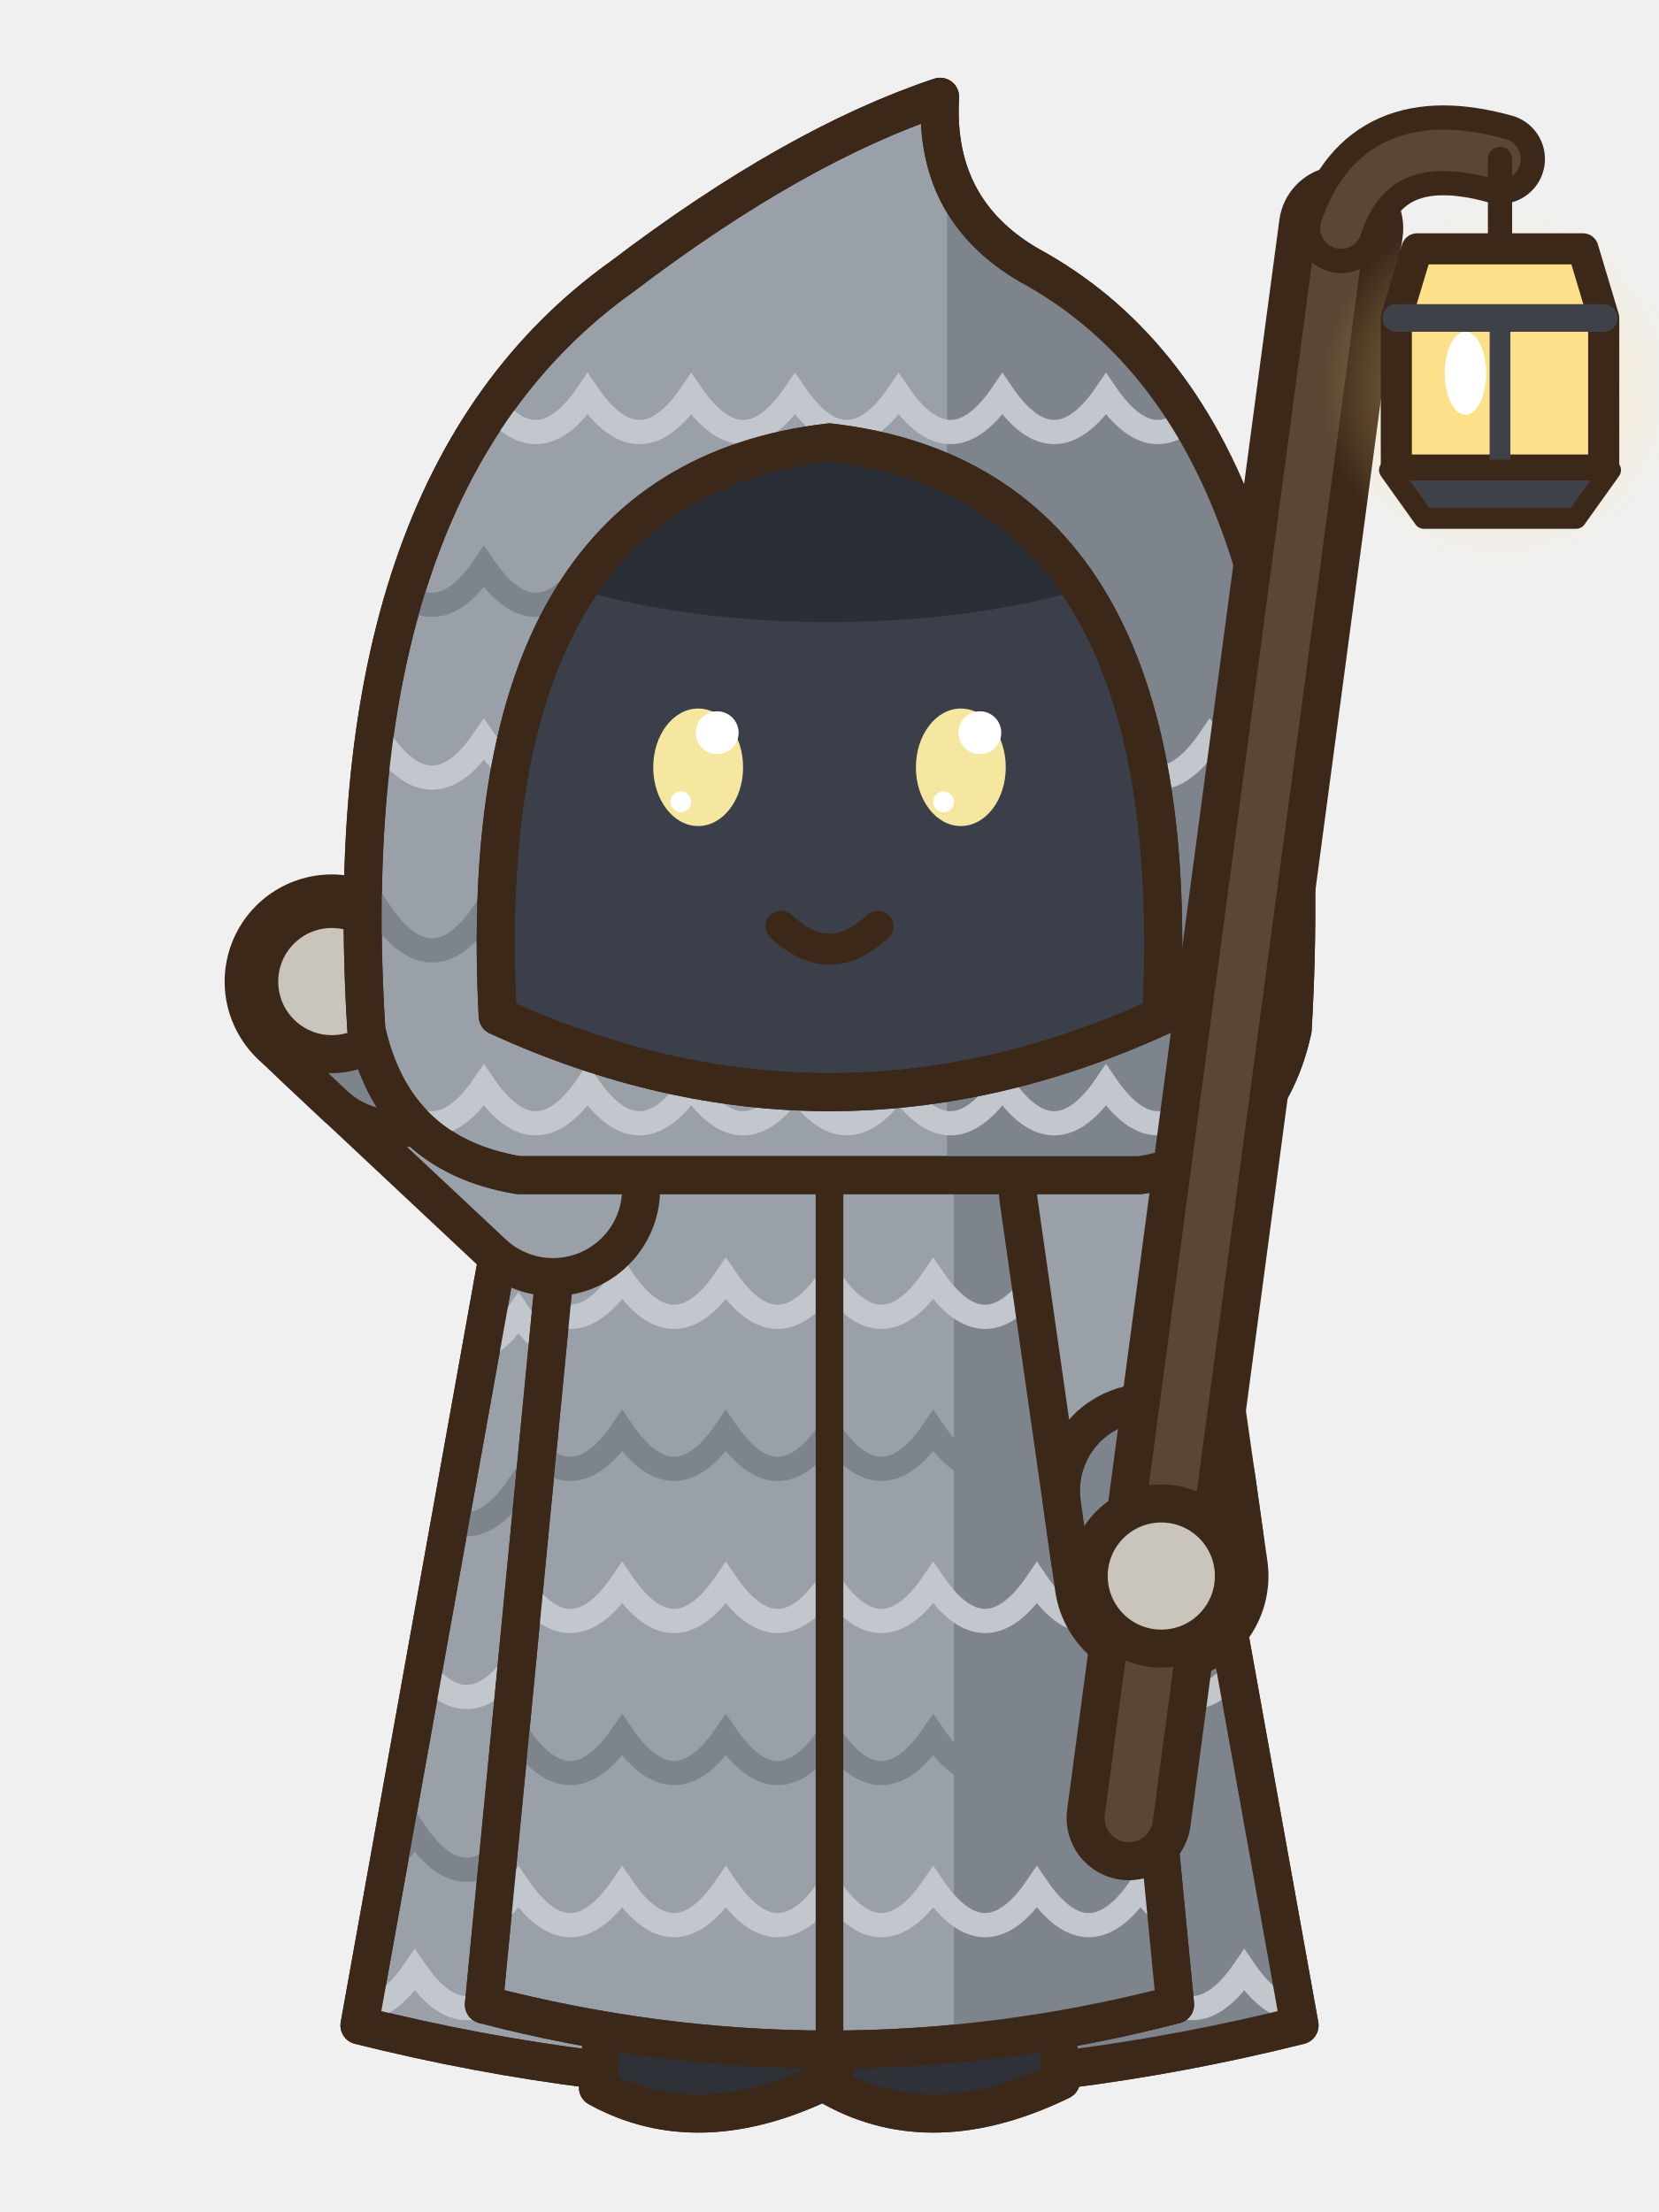
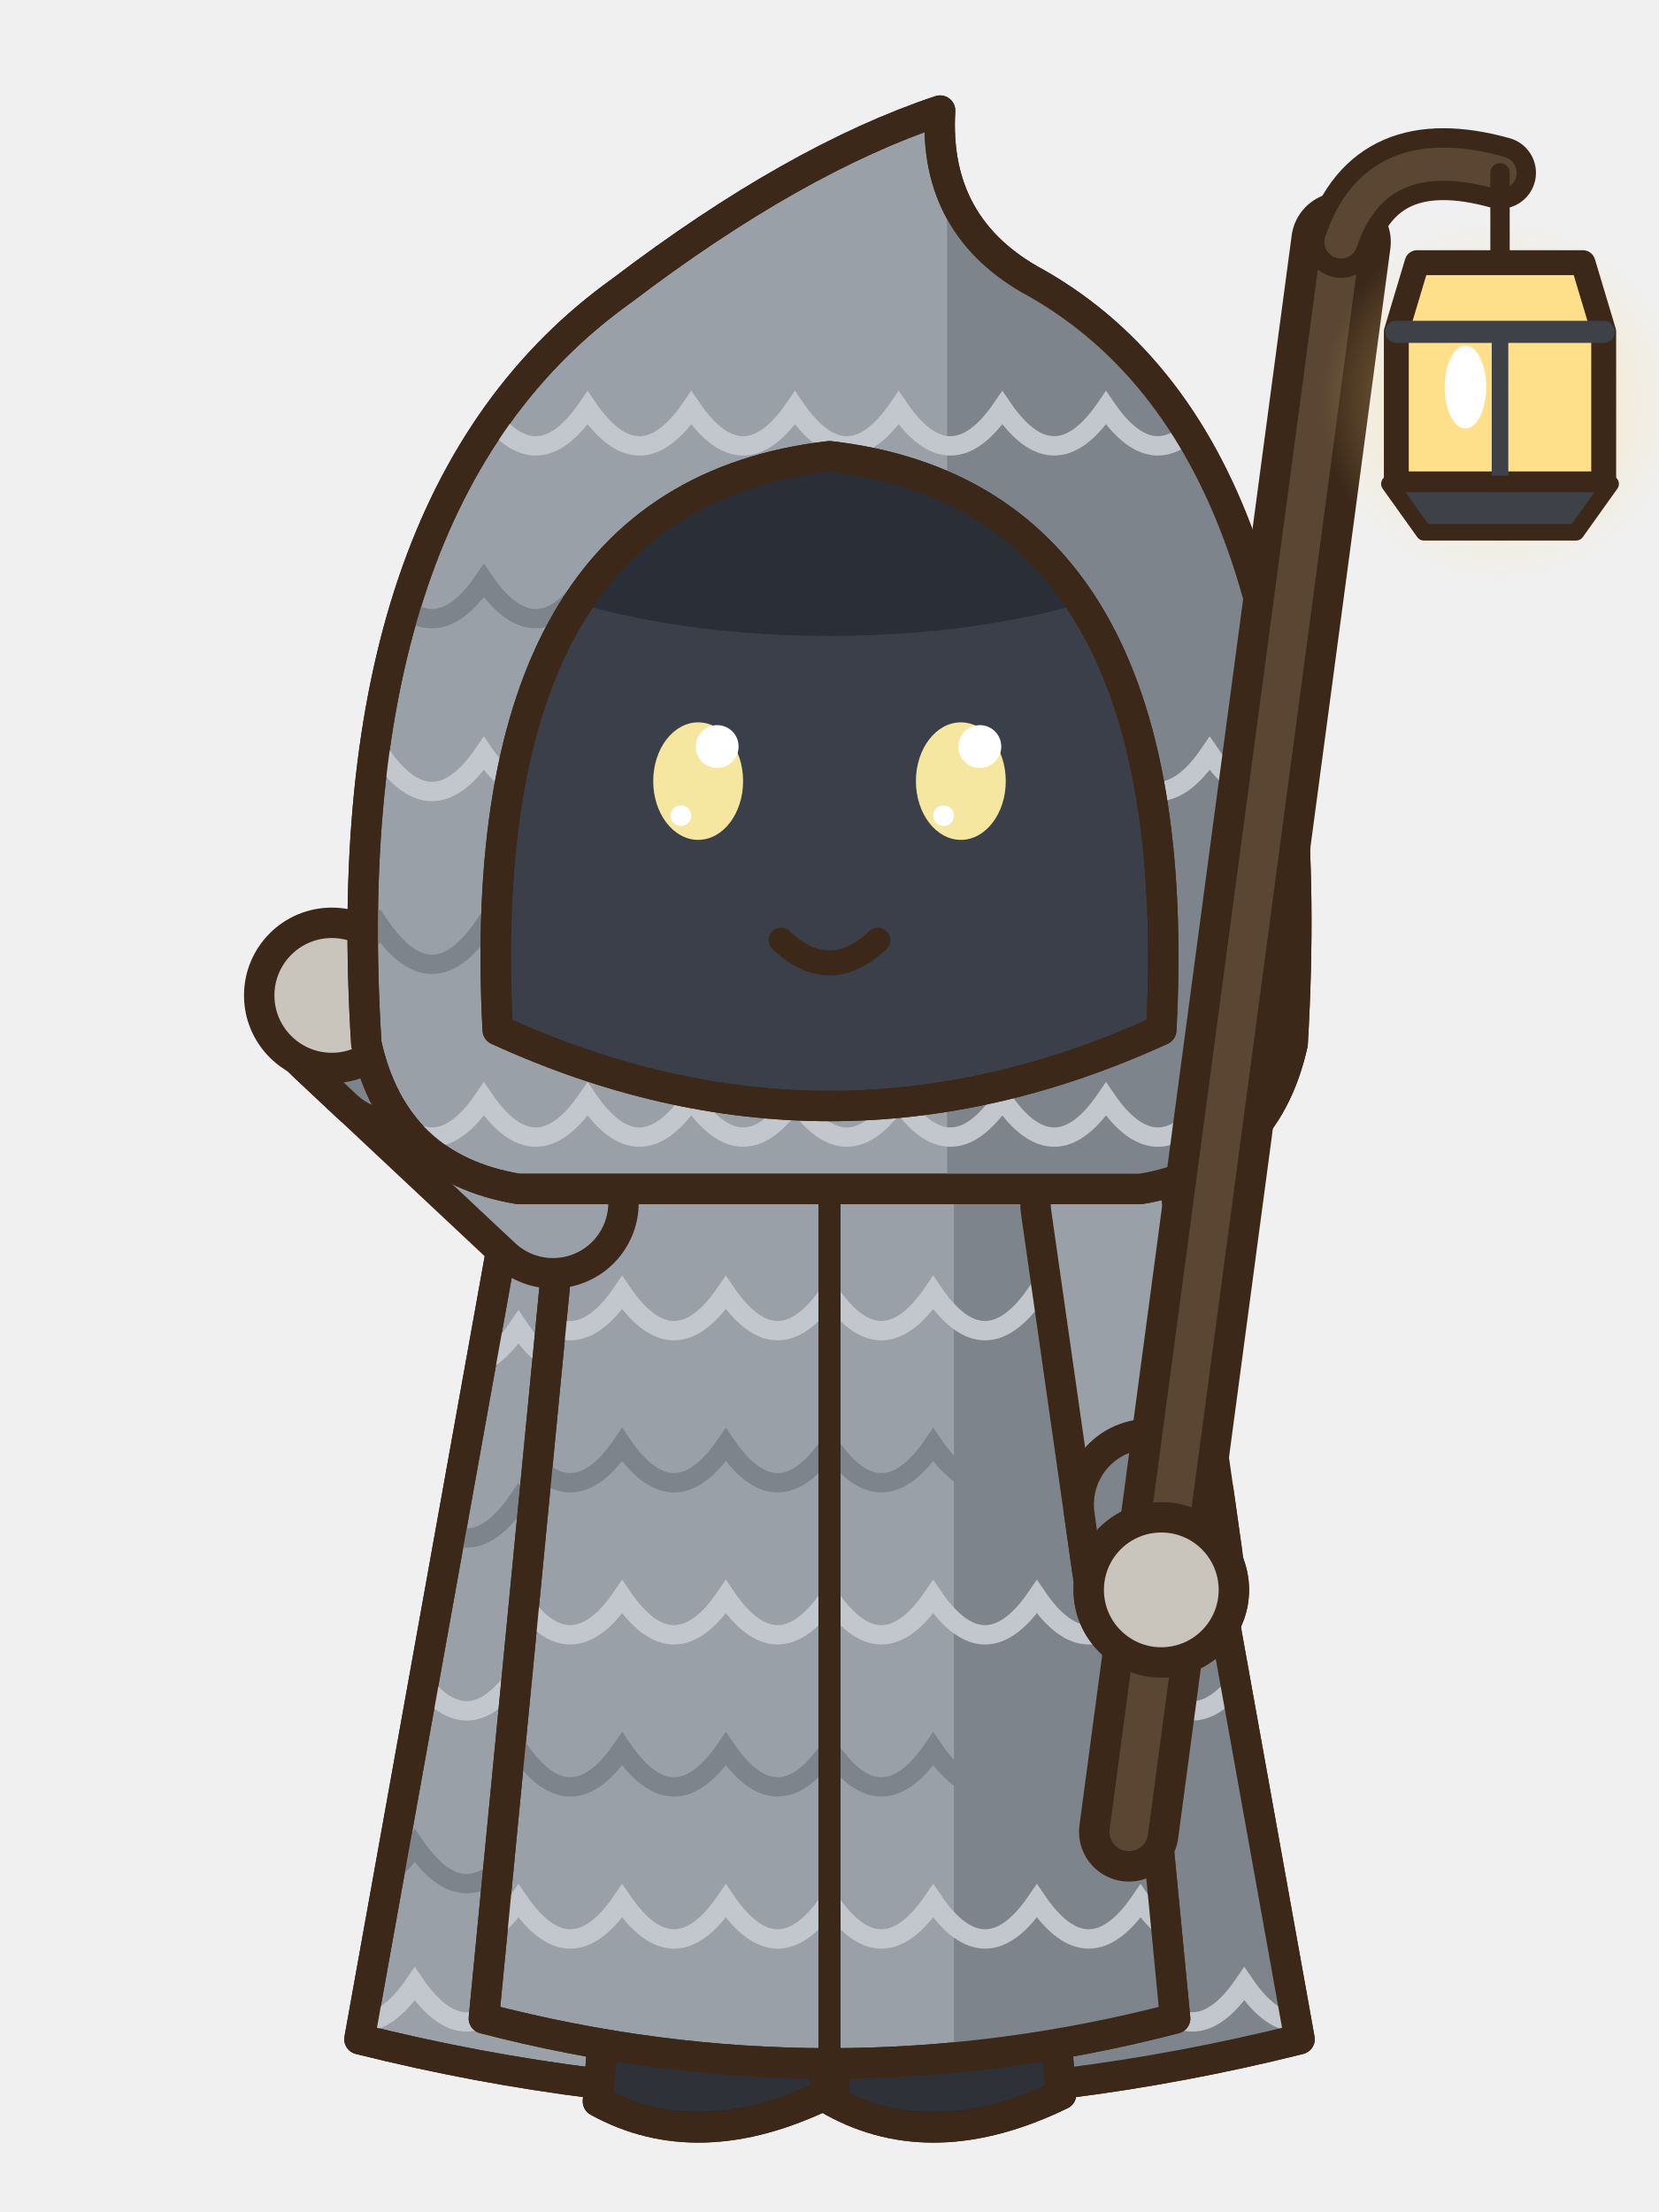
- <svg xmlns="http://www.w3.org/2000/svg" width="48" height="64" viewBox="0 0 48 64">
-   <g transform="translate(0 0)">
-     <path d="M15,33 Q24,29.6 33,33 L37.6,58.6 Q24,62 10.4,58.6 Z" fill="#9AA0A8" stroke="#3C2819" stroke-width="1.1" stroke-linejoin="round" stroke-linecap="round" />
-     <clipPath id="pafrontsalut1k">
-       <path d="M15,33 Q24,29.6 33,33 L37.6,58.6 Q24,62 10.4,58.6 Z" />
-     </clipPath>
-     <g clip-path="url(#pafrontsalut1k)">
-       <rect x="27" y="30" width="12" height="32" fill="#7E848C" />
-       <path d="M9,38 Q10.5,40.2 12,38 Q13.5,40.2 15,38 Q16.5,40.2 18,38 Q19.5,40.2 21,38 Q22.5,40.2 24,38 Q25.5,40.2 27,38 Q28.5,40.2 30,38 Q31.5,40.2 33,38 Q34.5,40.2 36,38 Q37.5,40.2 39,38" fill="none" stroke="#C2C7CE" stroke-width="0.7" />
-       <path d="M9,43 Q10.5,45.2 12,43 Q13.5,45.2 15,43 Q16.5,45.2 18,43 Q19.5,45.2 21,43 Q22.5,45.2 24,43 Q25.5,45.2 27,43 Q28.5,45.2 30,43 Q31.5,45.2 33,43 Q34.5,45.2 36,43 Q37.5,45.2 39,43" fill="none" stroke="#7E848C" stroke-width="0.7" />
-       <path d="M9,48 Q10.5,50.2 12,48 Q13.5,50.2 15,48 Q16.5,50.2 18,48 Q19.5,50.2 21,48 Q22.5,50.2 24,48 Q25.5,50.2 27,48 Q28.5,50.2 30,48 Q31.5,50.2 33,48 Q34.5,50.2 36,48 Q37.5,50.2 39,48" fill="none" stroke="#C2C7CE" stroke-width="0.7" />
-       <path d="M9,53 Q10.5,55.2 12,53 Q13.5,55.2 15,53 Q16.5,55.2 18,53 Q19.5,55.2 21,53 Q22.5,55.2 24,53 Q25.5,55.2 27,53 Q28.5,55.2 30,53 Q31.5,55.2 33,53 Q34.5,55.2 36,53 Q37.5,55.2 39,53" fill="none" stroke="#7E848C" stroke-width="0.7" />
-       <path d="M9,57 Q10.5,59.2 12,57 Q13.5,59.2 15,57 Q16.5,59.2 18,57 Q19.5,59.2 21,57 Q22.5,59.2 24,57 Q25.5,59.2 27,57 Q28.5,59.2 30,57 Q31.5,59.2 33,57 Q34.5,59.2 36,57 Q37.5,59.2 39,57" fill="none" stroke="#C2C7CE" stroke-width="0.7" />
+ <svg xmlns="http://www.w3.org/2000/svg" width="60" height="80" viewBox="0 0 60 80">
+   <g transform="translate(30 78) scale(1.25) translate(-24 -62)">
+     <g transform="translate(0 0)">
+       <path d="M15,33 Q24,29.6 33,33 L37.6,58.6 Q24,62 10.4,58.6 Z" fill="#9AA0A8" stroke="#3C2819" stroke-width="0.88" stroke-linejoin="round" stroke-linecap="round" />
+       <clipPath id="pafrontsalut1k">
+         <path d="M15,33 Q24,29.6 33,33 L37.6,58.6 Q24,62 10.4,58.6 Z" />
+       </clipPath>
+       <g clip-path="url(#pafrontsalut1k)">
+         <rect x="27" y="30" width="12" height="32" fill="#7E848C" />
+         <path d="M9,38 Q10.5,40.2 12,38 Q13.5,40.2 15,38 Q16.5,40.2 18,38 Q19.5,40.2 21,38 Q22.5,40.2 24,38 Q25.5,40.2 27,38 Q28.5,40.2 30,38 Q31.5,40.2 33,38 Q34.5,40.2 36,38 Q37.5,40.2 39,38" fill="none" stroke="#C2C7CE" stroke-width="0.56" />
+         <path d="M9,43 Q10.5,45.2 12,43 Q13.5,45.2 15,43 Q16.5,45.2 18,43 Q19.5,45.2 21,43 Q22.5,45.2 24,43 Q25.5,45.2 27,43 Q28.5,45.2 30,43 Q31.5,45.2 33,43 Q34.5,45.2 36,43 Q37.5,45.2 39,43" fill="none" stroke="#7E848C" stroke-width="0.56" />
+         <path d="M9,48 Q10.5,50.2 12,48 Q13.5,50.2 15,48 Q16.5,50.2 18,48 Q19.5,50.2 21,48 Q22.5,50.2 24,48 Q25.5,50.2 27,48 Q28.5,50.2 30,48 Q31.5,50.2 33,48 Q34.5,50.2 36,48 Q37.5,50.2 39,48" fill="none" stroke="#C2C7CE" stroke-width="0.56" />
+         <path d="M9,53 Q10.5,55.2 12,53 Q13.5,55.2 15,53 Q16.5,55.2 18,53 Q19.5,55.2 21,53 Q22.5,55.2 24,53 Q25.5,55.2 27,53 Q28.5,55.2 30,53 Q31.5,55.2 33,53 Q34.5,55.2 36,53 Q37.5,55.2 39,53" fill="none" stroke="#7E848C" stroke-width="0.56" />
+         <path d="M9,57 Q10.5,59.2 12,57 Q13.5,59.2 15,57 Q16.5,59.2 18,57 Q19.5,59.2 21,57 Q22.5,59.2 24,57 Q25.5,59.2 27,57 Q28.5,59.2 30,57 Q31.5,59.2 33,57 Q34.5,59.2 36,57 Q37.5,59.2 39,57" fill="none" stroke="#C2C7CE" stroke-width="0.56" />
+       </g>
+       <path d="M15,33 Q24,29.6 33,33 L37.6,58.6 Q24,62 10.4,58.6 Z" fill="none" stroke="#3C2819" stroke-width="0.88" stroke-linejoin="round" stroke-linecap="round" />
+       <rect x="25.1" y="50" width="4.6" height="7.8" rx="1.6" fill="#3A3F4A" stroke="#3C2819" stroke-width="0.88" stroke-linejoin="round" stroke-linecap="round" />
+       <rect x="28.1" y="50.6" width="1.1" height="6.2" rx="0.5" fill="#2A2E37" />
+       <path d="M24.4,56.6 L30.4,56.6 L30.7,60.2 Q27,62 24.1,60.4 Z" fill="#2E3138" stroke="#3C2819" stroke-width="0.88" stroke-linejoin="round" stroke-linecap="round" />
+       <clipPath id="pafrontsalut1s274566">
+         <path d="M24.4,56.6 L30.4,56.6 L30.7,60.2 Q27,62 24.1,60.4 Z" />
+       </clipPath>
+       <g clip-path="url(#pafrontsalut1s274566)">
+         <path d="M24,59.9 Q27,61.6 30.8,59.7 L30.8,62.2 L24,62.2 Z" fill="#1E2026" />
+       </g>
+       <path d="M24.4,56.6 L30.4,56.6 L30.7,60.2 Q27,62 24.1,60.4 Z" fill="none" stroke="#3C2819" stroke-width="0.88" stroke-linejoin="round" stroke-linecap="round" />
+       <ellipse cx="26.4" cy="58.2" rx="0.9" ry="0.5" fill="#4A4E56" stroke="none" />
+       <rect x="18.3" y="50" width="4.6" height="7.8" rx="1.6" fill="#3A3F4A" stroke="#3C2819" stroke-width="0.88" stroke-linejoin="round" stroke-linecap="round" />
+       <rect x="21.3" y="50.6" width="1.1" height="6.2" rx="0.5" fill="#2A2E37" />
+       <path d="M17.6,56.6 L23.6,56.6 L23.9,60.2 Q20.2,62 17.3,60.4 Z" fill="#2E3138" stroke="#3C2819" stroke-width="0.88" stroke-linejoin="round" stroke-linecap="round" />
+       <clipPath id="pafrontsalut1s206566">
+         <path d="M17.6,56.6 L23.6,56.6 L23.9,60.2 Q20.2,62 17.3,60.4 Z" />
+       </clipPath>
+       <g clip-path="url(#pafrontsalut1s206566)">
+         <path d="M17.2,59.9 Q20.2,61.6 24,59.7 L24,62.2 L17.2,62.2 Z" fill="#1E2026" />
+       </g>
+       <path d="M17.6,56.6 L23.6,56.6 L23.9,60.2 Q20.2,62 17.3,60.4 Z" fill="none" stroke="#3C2819" stroke-width="0.88" stroke-linejoin="round" stroke-linecap="round" />
+       <ellipse cx="19.6" cy="58.2" rx="0.9" ry="0.5" fill="#4A4E56" stroke="none" />
+       <path d="M16.4,33.2 Q24,30.6 31.6,33.2 L34,58 Q24,60.6 14,58 Z" fill="#9AA0A8" stroke="#3C2819" stroke-width="0.88" stroke-linejoin="round" stroke-linecap="round" />
+       <clipPath id="pafrontsalut1r">
+         <path d="M16.4,33.2 Q24,30.6 31.6,33.2 L34,58 Q24,60.6 14,58 Z" />
+       </clipPath>
+       <g clip-path="url(#pafrontsalut1r)">
+         <rect x="27.6" y="30" width="12" height="32" fill="#7E848C" />
+         <path d="M9,37 Q10.5,39.2 12,37 Q13.5,39.2 15,37 Q16.5,39.2 18,37 Q19.5,39.2 21,37 Q22.5,39.2 24,37 Q25.5,39.2 27,37 Q28.5,39.2 30,37 Q31.5,39.2 33,37 Q34.5,39.2 36,37 Q37.5,39.2 39,37" fill="none" stroke="#C2C7CE" stroke-width="0.56" />
+         <path d="M9,41.4 Q10.5,43.6 12,41.4 Q13.5,43.6 15,41.4 Q16.5,43.6 18,41.4 Q19.5,43.6 21,41.4 Q22.5,43.6 24,41.4 Q25.5,43.6 27,41.4 Q28.5,43.6 30,41.4 Q31.5,43.6 33,41.4 Q34.5,43.6 36,41.4 Q37.5,43.6 39,41.4" fill="none" stroke="#7E848C" stroke-width="0.56" />
+         <path d="M9,45.8 Q10.5,48 12,45.8 Q13.5,48 15,45.8 Q16.5,48 18,45.8 Q19.5,48 21,45.8 Q22.5,48 24,45.8 Q25.5,48 27,45.8 Q28.5,48 30,45.8 Q31.5,48 33,45.8 Q34.5,48 36,45.8 Q37.5,48 39,45.8" fill="none" stroke="#C2C7CE" stroke-width="0.56" />
+         <path d="M9,50.2 Q10.5,52.4 12,50.2 Q13.5,52.4 15,50.2 Q16.5,52.4 18,50.2 Q19.5,52.4 21,50.2 Q22.5,52.4 24,50.2 Q25.5,52.4 27,50.2 Q28.5,52.4 30,50.2 Q31.5,52.4 33,50.2 Q34.5,52.4 36,50.2 Q37.5,52.4 39,50.2" fill="none" stroke="#7E848C" stroke-width="0.56" />
+         <path d="M9,54.6 Q10.5,56.8 12,54.6 Q13.5,56.8 15,54.6 Q16.5,56.8 18,54.6 Q19.5,56.8 21,54.6 Q22.5,56.8 24,54.6 Q25.5,56.8 27,54.6 Q28.5,56.8 30,54.6 Q31.5,56.8 33,54.6 Q34.5,56.8 36,54.6 Q37.5,56.8 39,54.6" fill="none" stroke="#C2C7CE" stroke-width="0.56" />
+       </g>
+       <path d="M16.4,33.2 Q24,30.6 31.6,33.2 L34,58 Q24,60.6 14,58 Z" fill="none" stroke="#3C2819" stroke-width="0.88" stroke-linejoin="round" stroke-linecap="round" />
+       <path d="M24,34.4 L24,59" fill="none" stroke="#3C2819" stroke-width="0.64" stroke-linejoin="round" stroke-linecap="round" />
+       <path d="M16,34.4 L9.6,28.4" fill="none" stroke="#3C2819" stroke-width="4.96" stroke-linecap="round" stroke-linejoin="round" />
+       <path d="M16,34.4 L9.6,28.4" fill="none" stroke="#9AA0A8" stroke-width="3.2" stroke-linecap="round" stroke-linejoin="round" />
+       <line x1="11.42" y1="30.11" x2="10.26" y2="29.02" stroke="#3C2819" stroke-width="4.96" stroke-linecap="round" />
+       <line x1="11.42" y1="30.11" x2="10.26" y2="29.02" stroke="#7E848C" stroke-width="3.2" stroke-linecap="round" />
+       <ellipse cx="9.6" cy="28.4" rx="2.1" ry="2.1" fill="#C9C4BC" stroke="#3C2819" stroke-width="0.88" stroke-linejoin="round" stroke-linecap="round" />
+       <path d="M32,34.4 L33.6,45.6" fill="none" stroke="#3C2819" stroke-width="4.96" stroke-linecap="round" stroke-linejoin="round" />
+       <path d="M32,34.4 L33.6,45.6" fill="none" stroke="#9AA0A8" stroke-width="3.2" stroke-linecap="round" stroke-linejoin="round" />
+       <line x1="33.25" y1="43.13" x2="33.47" y2="44.71" stroke="#3C2819" stroke-width="4.96" stroke-linecap="round" />
+       <line x1="33.25" y1="43.13" x2="33.47" y2="44.71" stroke="#7E848C" stroke-width="3.2" stroke-linecap="round" />
+       <ellipse cx="33.6" cy="45.6" rx="2.1" ry="2.1" fill="#C9C4BC" stroke="#3C2819" stroke-width="0.88" stroke-linejoin="round" stroke-linecap="round" />
+       <g transform="translate(0 -0.6)">
+         <path d="M10.6,30.4 Q9.6,14.6 18,8.6 Q23,4.8 27.2,3.4 Q27,6.8 30,8.4 Q38.4,13.2 37.4,30.4 Q36.6,34 33,34.6 L15,34.6 Q11.4,34 10.6,30.4 Z" fill="#9AA0A8" stroke="#3C2819" stroke-width="0.88" stroke-linejoin="round" stroke-linecap="round" />
+         <clipPath id="pafrontsalut1h">
+           <path d="M10.6,30.4 Q9.6,14.6 18,8.6 Q23,4.8 27.2,3.4 Q27,6.8 30,8.4 Q38.4,13.2 37.4,30.4 Q36.6,34 33,34.6 L15,34.6 Q11.4,34 10.6,30.4 Z" />
+         </clipPath>
+         <g clip-path="url(#pafrontsalut1h)">
+           <rect x="27.4" y="0" width="14" height="36" fill="#7E848C" />
+           <path d="M8,12 Q9.5,14.2 11,12 Q12.5,14.2 14,12 Q15.5,14.2 17,12 Q18.5,14.2 20,12 Q21.5,14.2 23,12 Q24.5,14.2 26,12 Q27.5,14.2 29,12 Q30.5,14.2 32,12 Q33.5,14.2 35,12 Q36.5,14.2 38,12 Q39.5,14.2 41,12" fill="none" stroke="#C2C7CE" stroke-width="0.56" />
+           <path d="M8,17 Q9.5,19.2 11,17 Q12.5,19.2 14,17 Q15.5,19.2 17,17 Q18.5,19.2 20,17 Q21.5,19.2 23,17 Q24.5,19.2 26,17 Q27.5,19.2 29,17 Q30.5,19.2 32,17 Q33.5,19.2 35,17 Q36.5,19.2 38,17 Q39.5,19.2 41,17" fill="none" stroke="#7E848C" stroke-width="0.56" />
+           <path d="M8,22 Q9.5,24.2 11,22 Q12.5,24.2 14,22 Q15.5,24.2 17,22 Q18.5,24.2 20,22 Q21.5,24.2 23,22 Q24.5,24.2 26,22 Q27.5,24.2 29,22 Q30.5,24.2 32,22 Q33.5,24.2 35,22 Q36.5,24.2 38,22 Q39.5,24.2 41,22" fill="none" stroke="#C2C7CE" stroke-width="0.56" />
+           <path d="M8,27 Q9.5,29.2 11,27 Q12.5,29.2 14,27 Q15.5,29.2 17,27 Q18.5,29.2 20,27 Q21.5,29.2 23,27 Q24.5,29.2 26,27 Q27.5,29.2 29,27 Q30.5,29.2 32,27 Q33.5,29.2 35,27 Q36.5,29.2 38,27 Q39.5,29.2 41,27" fill="none" stroke="#7E848C" stroke-width="0.56" />
+           <path d="M8,32 Q9.5,34.2 11,32 Q12.5,34.2 14,32 Q15.5,34.2 17,32 Q18.5,34.2 20,32 Q21.5,34.2 23,32 Q24.5,34.2 26,32 Q27.5,34.2 29,32 Q30.5,34.2 32,32 Q33.5,34.2 35,32 Q36.5,34.2 38,32 Q39.5,34.2 41,32" fill="none" stroke="#C2C7CE" stroke-width="0.56" />
+         </g>
+         <path d="M10.6,30.4 Q9.6,14.6 18,8.6 Q23,4.8 27.2,3.4 Q27,6.8 30,8.4 Q38.4,13.2 37.4,30.4 Q36.6,34 33,34.6 L15,34.6 Q11.4,34 10.6,30.4 Z" fill="none" stroke="#3C2819" stroke-width="0.88" stroke-linejoin="round" stroke-linecap="round" />
+         <path d="M14.4,30 Q13.6,14.6 24,13.4 Q34.4,14.6 33.6,30 Q24,34.4 14.4,30 Z" fill="#3A3F4A" stroke="#3C2819" stroke-width="0.88" stroke-linejoin="round" stroke-linecap="round" />
+         <clipPath id="pafrontsalut1o">
+           <path d="M14.4,30 Q13.6,14.6 24,13.4 Q34.4,14.6 33.6,30 Q24,34.4 14.4,30 Z" />
+         </clipPath>
+         <g clip-path="url(#pafrontsalut1o)">
+           <ellipse cx="24" cy="14" rx="12" ry="4.6" fill="#2A2E37" />
+         </g>
+         <path d="M14.4,30 Q13.6,14.6 24,13.4 Q34.4,14.6 33.6,30 Q24,34.4 14.4,30 Z" fill="none" stroke="#3C2819" stroke-width="0.88" stroke-linejoin="round" stroke-linecap="round" />
+         <path d="M18.45,19.2 Q20.2,18.45 21.95,19.1" fill="none" stroke="none" stroke-width="0.64" stroke-linecap="round" />
+         <path d="M29.55,19.2 Q27.8,18.45 26.05,19.1" fill="none" stroke="none" stroke-width="0.64" stroke-linecap="round" />
+         <ellipse cx="20.2" cy="22.8" rx="1.3" ry="1.7" fill="#F6E7A0" stroke="none" />
+         <ellipse cx="20.75" cy="21.8" rx="0.62" ry="0.62" fill="#FFFFFF" stroke="none" />
+         <ellipse cx="19.7" cy="23.8" rx="0.3" ry="0.3" fill="#FFFFFF" stroke="none" />
+         <ellipse cx="27.8" cy="22.8" rx="1.3" ry="1.7" fill="#F6E7A0" stroke="none" />
+         <ellipse cx="28.35" cy="21.8" rx="0.62" ry="0.62" fill="#FFFFFF" stroke="none" />
+         <ellipse cx="27.3" cy="23.8" rx="0.3" ry="0.3" fill="#FFFFFF" stroke="none" />
+         <path d="M22.6,27.4 Q24,28.72 25.4,27.4" fill="none" stroke="#3C2819" stroke-width="0.72" stroke-linejoin="round" stroke-linecap="round" />
+       </g>
+       <line x1="32.66" y1="52.6" x2="38.8" y2="6.6" stroke="#3C2819" stroke-width="2.88" stroke-linecap="round" />
+       <line x1="32.66" y1="52.6" x2="38.8" y2="6.6" stroke="#5A4632" stroke-width="1.12" stroke-linecap="round" />
+       <path d="M38.8,6.6 Q39.8,3.6 43.4,4.6" fill="none" stroke="#3C2819" stroke-width="2.08" stroke-linecap="round" />
+       <path d="M38.8,6.6 Q39.8,3.6 43.4,4.6" fill="none" stroke="#5A4632" stroke-width="0.96" stroke-linecap="round" />
+       <defs>
+         <radialGradient id="pl434720">
+           <stop offset="0" stop-color="rgb(255,224,138)" stop-opacity="0.6" />
+           <stop offset="1" stop-color="rgb(255,224,138)" stop-opacity="0" />
+         </radialGradient>
+       </defs>
+       <circle cx="43.4" cy="11.2" r="5.2" fill="url(#pl434720)" />
+       <line x1="43.4" y1="4.6" x2="43.4" y2="7.2" stroke="#3C2819" stroke-width="0.56" stroke-linecap="round" />
+       <path d="M41,7.2 L45.8,7.2 L46.4,9.2 L46.4,13.6 L40.4,13.6 L40.4,9.2 Z" fill="#FFE08A" stroke="#3C2819" stroke-width="0.72" stroke-linejoin="round" stroke-linecap="round" />
+       <line x1="40.4" y1="9.2" x2="46.4" y2="9.2" stroke="#3E4248" stroke-width="0.64" stroke-linecap="round" />
+       <line x1="43.4" y1="9.2" x2="43.4" y2="13.6" stroke="#3E4248" stroke-width="0.48" stroke-linecap="round" />
+       <path d="M40.2,13.6 L46.6,13.6 L45.6,15 L41.2,15 Z" fill="#3E4248" stroke="#3C2819" stroke-width="0.48" stroke-linejoin="round" stroke-linecap="round" />
+       <ellipse cx="42.4" cy="10.8" rx="0.6" ry="1.2" fill="#FFFFFF" stroke="none" />
+       <ellipse cx="33.6" cy="45.6" rx="2.1" ry="2.1" fill="#C9C4BC" stroke="#3C2819" stroke-width="0.88" stroke-linejoin="round" stroke-linecap="round" />
    </g>
-     <path d="M15,33 Q24,29.6 33,33 L37.6,58.6 Q24,62 10.4,58.6 Z" fill="none" stroke="#3C2819" stroke-width="1.1" stroke-linejoin="round" stroke-linecap="round" />
-     <rect x="25.1" y="50" width="4.6" height="7.8" rx="1.6" fill="#3A3F4A" stroke="#3C2819" stroke-width="1.1" stroke-linejoin="round" stroke-linecap="round" />
-     <rect x="28.1" y="50.6" width="1.1" height="6.2" rx="0.5" fill="#2A2E37" />
-     <path d="M24.4,56.6 L30.4,56.6 L30.7,60.2 Q27,62 24.1,60.4 Z" fill="#2E3138" stroke="#3C2819" stroke-width="1.1" stroke-linejoin="round" stroke-linecap="round" />
-     <clipPath id="pafrontsalut1s274566">
-       <path d="M24.4,56.6 L30.4,56.6 L30.7,60.2 Q27,62 24.1,60.4 Z" />
-     </clipPath>
-     <g clip-path="url(#pafrontsalut1s274566)">
-       <path d="M24,59.9 Q27,61.6 30.8,59.7 L30.8,62.2 L24,62.2 Z" fill="#1E2026" />
-     </g>
-     <path d="M24.4,56.6 L30.4,56.6 L30.7,60.2 Q27,62 24.1,60.4 Z" fill="none" stroke="#3C2819" stroke-width="1.1" stroke-linejoin="round" stroke-linecap="round" />
-     <ellipse cx="26.4" cy="58.2" rx="0.9" ry="0.5" fill="#4A4E56" stroke="none" />
-     <rect x="18.3" y="50" width="4.6" height="7.8" rx="1.6" fill="#3A3F4A" stroke="#3C2819" stroke-width="1.1" stroke-linejoin="round" stroke-linecap="round" />
-     <rect x="21.3" y="50.6" width="1.1" height="6.2" rx="0.5" fill="#2A2E37" />
-     <path d="M17.6,56.6 L23.6,56.6 L23.9,60.2 Q20.2,62 17.3,60.4 Z" fill="#2E3138" stroke="#3C2819" stroke-width="1.1" stroke-linejoin="round" stroke-linecap="round" />
-     <clipPath id="pafrontsalut1s206566">
-       <path d="M17.6,56.6 L23.6,56.6 L23.9,60.2 Q20.2,62 17.3,60.4 Z" />
-     </clipPath>
-     <g clip-path="url(#pafrontsalut1s206566)">
-       <path d="M17.2,59.9 Q20.2,61.6 24,59.7 L24,62.2 L17.2,62.2 Z" fill="#1E2026" />
-     </g>
-     <path d="M17.6,56.6 L23.6,56.6 L23.9,60.2 Q20.2,62 17.3,60.4 Z" fill="none" stroke="#3C2819" stroke-width="1.1" stroke-linejoin="round" stroke-linecap="round" />
-     <ellipse cx="19.6" cy="58.2" rx="0.9" ry="0.5" fill="#4A4E56" stroke="none" />
-     <path d="M16.4,33.2 Q24,30.6 31.6,33.2 L34,58 Q24,60.6 14,58 Z" fill="#9AA0A8" stroke="#3C2819" stroke-width="1.1" stroke-linejoin="round" stroke-linecap="round" />
-     <clipPath id="pafrontsalut1r">
-       <path d="M16.4,33.2 Q24,30.6 31.6,33.2 L34,58 Q24,60.6 14,58 Z" />
-     </clipPath>
-     <g clip-path="url(#pafrontsalut1r)">
-       <rect x="27.6" y="30" width="12" height="32" fill="#7E848C" />
-       <path d="M9,37 Q10.5,39.2 12,37 Q13.5,39.2 15,37 Q16.5,39.2 18,37 Q19.5,39.2 21,37 Q22.5,39.2 24,37 Q25.5,39.2 27,37 Q28.5,39.2 30,37 Q31.5,39.2 33,37 Q34.5,39.2 36,37 Q37.5,39.2 39,37" fill="none" stroke="#C2C7CE" stroke-width="0.7" />
-       <path d="M9,41.4 Q10.5,43.6 12,41.4 Q13.5,43.6 15,41.4 Q16.5,43.6 18,41.4 Q19.5,43.6 21,41.4 Q22.5,43.6 24,41.4 Q25.5,43.6 27,41.4 Q28.5,43.6 30,41.4 Q31.5,43.6 33,41.4 Q34.5,43.6 36,41.4 Q37.5,43.6 39,41.4" fill="none" stroke="#7E848C" stroke-width="0.7" />
-       <path d="M9,45.8 Q10.5,48 12,45.8 Q13.5,48 15,45.8 Q16.5,48 18,45.8 Q19.5,48 21,45.8 Q22.5,48 24,45.8 Q25.5,48 27,45.8 Q28.5,48 30,45.8 Q31.5,48 33,45.8 Q34.5,48 36,45.8 Q37.5,48 39,45.8" fill="none" stroke="#C2C7CE" stroke-width="0.7" />
-       <path d="M9,50.2 Q10.5,52.4 12,50.2 Q13.5,52.4 15,50.2 Q16.5,52.4 18,50.2 Q19.5,52.4 21,50.2 Q22.5,52.4 24,50.2 Q25.5,52.4 27,50.2 Q28.5,52.4 30,50.2 Q31.5,52.4 33,50.2 Q34.5,52.4 36,50.2 Q37.5,52.4 39,50.2" fill="none" stroke="#7E848C" stroke-width="0.7" />
-       <path d="M9,54.6 Q10.5,56.8 12,54.6 Q13.5,56.8 15,54.6 Q16.5,56.8 18,54.6 Q19.5,56.8 21,54.6 Q22.5,56.8 24,54.6 Q25.5,56.8 27,54.6 Q28.5,56.8 30,54.6 Q31.5,56.8 33,54.6 Q34.5,56.8 36,54.6 Q37.5,56.8 39,54.6" fill="none" stroke="#C2C7CE" stroke-width="0.7" />
-     </g>
-     <path d="M16.4,33.2 Q24,30.6 31.6,33.2 L34,58 Q24,60.6 14,58 Z" fill="none" stroke="#3C2819" stroke-width="1.1" stroke-linejoin="round" stroke-linecap="round" />
-     <path d="M24,34.4 L24,59" fill="none" stroke="#3C2819" stroke-width="0.8" stroke-linejoin="round" stroke-linecap="round" />
-     <path d="M16,34.4 L9.6,28.4" fill="none" stroke="#3C2819" stroke-width="6.2" stroke-linecap="round" stroke-linejoin="round" />
-     <path d="M16,34.4 L9.6,28.4" fill="none" stroke="#9AA0A8" stroke-width="4" stroke-linecap="round" stroke-linejoin="round" />
-     <line x1="11.42" y1="30.11" x2="10.26" y2="29.02" stroke="#3C2819" stroke-width="6.2" stroke-linecap="round" />
-     <line x1="11.42" y1="30.11" x2="10.26" y2="29.02" stroke="#7E848C" stroke-width="4" stroke-linecap="round" />
-     <ellipse cx="9.6" cy="28.4" rx="2.1" ry="2.1" fill="#C9C4BC" stroke="#3C2819" stroke-width="1.1" stroke-linejoin="round" stroke-linecap="round" />
-     <path d="M32,34.4 L33.6,45.6" fill="none" stroke="#3C2819" stroke-width="6.2" stroke-linecap="round" stroke-linejoin="round" />
-     <path d="M32,34.4 L33.6,45.6" fill="none" stroke="#9AA0A8" stroke-width="4" stroke-linecap="round" stroke-linejoin="round" />
-     <line x1="33.25" y1="43.13" x2="33.47" y2="44.71" stroke="#3C2819" stroke-width="6.2" stroke-linecap="round" />
-     <line x1="33.25" y1="43.13" x2="33.47" y2="44.71" stroke="#7E848C" stroke-width="4" stroke-linecap="round" />
-     <ellipse cx="33.6" cy="45.6" rx="2.1" ry="2.1" fill="#C9C4BC" stroke="#3C2819" stroke-width="1.1" stroke-linejoin="round" stroke-linecap="round" />
-     <g transform="translate(0 -0.6)">
-       <path d="M10.6,30.4 Q9.6,14.6 18,8.6 Q23,4.8 27.2,3.4 Q27,6.8 30,8.4 Q38.4,13.2 37.4,30.4 Q36.6,34 33,34.6 L15,34.6 Q11.4,34 10.6,30.4 Z" fill="#9AA0A8" stroke="#3C2819" stroke-width="1.1" stroke-linejoin="round" stroke-linecap="round" />
-       <clipPath id="pafrontsalut1h">
-         <path d="M10.6,30.4 Q9.6,14.6 18,8.6 Q23,4.8 27.2,3.4 Q27,6.8 30,8.4 Q38.4,13.2 37.4,30.4 Q36.6,34 33,34.6 L15,34.6 Q11.4,34 10.6,30.4 Z" />
-       </clipPath>
-       <g clip-path="url(#pafrontsalut1h)">
-         <rect x="27.4" y="0" width="14" height="36" fill="#7E848C" />
-         <path d="M8,12 Q9.5,14.2 11,12 Q12.5,14.2 14,12 Q15.5,14.2 17,12 Q18.5,14.2 20,12 Q21.5,14.2 23,12 Q24.5,14.2 26,12 Q27.5,14.2 29,12 Q30.5,14.2 32,12 Q33.5,14.2 35,12 Q36.5,14.2 38,12 Q39.5,14.2 41,12" fill="none" stroke="#C2C7CE" stroke-width="0.7" />
-         <path d="M8,17 Q9.5,19.2 11,17 Q12.5,19.2 14,17 Q15.5,19.2 17,17 Q18.5,19.2 20,17 Q21.5,19.2 23,17 Q24.5,19.2 26,17 Q27.5,19.2 29,17 Q30.5,19.2 32,17 Q33.5,19.2 35,17 Q36.5,19.2 38,17 Q39.5,19.2 41,17" fill="none" stroke="#7E848C" stroke-width="0.7" />
-         <path d="M8,22 Q9.5,24.2 11,22 Q12.5,24.2 14,22 Q15.5,24.2 17,22 Q18.5,24.2 20,22 Q21.5,24.2 23,22 Q24.5,24.2 26,22 Q27.5,24.2 29,22 Q30.5,24.2 32,22 Q33.5,24.2 35,22 Q36.5,24.2 38,22 Q39.5,24.2 41,22" fill="none" stroke="#C2C7CE" stroke-width="0.7" />
-         <path d="M8,27 Q9.5,29.2 11,27 Q12.5,29.2 14,27 Q15.5,29.2 17,27 Q18.5,29.2 20,27 Q21.5,29.2 23,27 Q24.5,29.2 26,27 Q27.5,29.2 29,27 Q30.5,29.2 32,27 Q33.5,29.2 35,27 Q36.5,29.2 38,27 Q39.5,29.2 41,27" fill="none" stroke="#7E848C" stroke-width="0.7" />
-         <path d="M8,32 Q9.5,34.2 11,32 Q12.5,34.2 14,32 Q15.5,34.2 17,32 Q18.5,34.2 20,32 Q21.5,34.2 23,32 Q24.5,34.2 26,32 Q27.5,34.2 29,32 Q30.5,34.2 32,32 Q33.5,34.2 35,32 Q36.5,34.2 38,32 Q39.5,34.2 41,32" fill="none" stroke="#C2C7CE" stroke-width="0.7" />
-       </g>
-       <path d="M10.6,30.4 Q9.6,14.6 18,8.6 Q23,4.8 27.2,3.4 Q27,6.8 30,8.4 Q38.4,13.2 37.4,30.4 Q36.6,34 33,34.6 L15,34.6 Q11.4,34 10.6,30.4 Z" fill="none" stroke="#3C2819" stroke-width="1.1" stroke-linejoin="round" stroke-linecap="round" />
-       <path d="M14.4,30 Q13.6,14.6 24,13.4 Q34.4,14.6 33.6,30 Q24,34.4 14.4,30 Z" fill="#3A3F4A" stroke="#3C2819" stroke-width="1.1" stroke-linejoin="round" stroke-linecap="round" />
-       <clipPath id="pafrontsalut1o">
-         <path d="M14.4,30 Q13.6,14.6 24,13.4 Q34.4,14.6 33.6,30 Q24,34.4 14.4,30 Z" />
-       </clipPath>
-       <g clip-path="url(#pafrontsalut1o)">
-         <ellipse cx="24" cy="14" rx="12" ry="4.6" fill="#2A2E37" />
-       </g>
-       <path d="M14.4,30 Q13.6,14.6 24,13.4 Q34.4,14.6 33.6,30 Q24,34.4 14.4,30 Z" fill="none" stroke="#3C2819" stroke-width="1.1" stroke-linejoin="round" stroke-linecap="round" />
-       <path d="M18.45,19.2 Q20.2,18.45 21.95,19.1" fill="none" stroke="none" stroke-width="0.8" stroke-linecap="round" />
-       <path d="M29.55,19.2 Q27.8,18.45 26.05,19.1" fill="none" stroke="none" stroke-width="0.8" stroke-linecap="round" />
-       <ellipse cx="20.2" cy="22.8" rx="1.3" ry="1.7" fill="#F6E7A0" stroke="none" />
-       <ellipse cx="20.75" cy="21.8" rx="0.62" ry="0.62" fill="#FFFFFF" stroke="none" />
-       <ellipse cx="19.7" cy="23.8" rx="0.3" ry="0.3" fill="#FFFFFF" stroke="none" />
-       <ellipse cx="27.8" cy="22.8" rx="1.3" ry="1.7" fill="#F6E7A0" stroke="none" />
-       <ellipse cx="28.35" cy="21.8" rx="0.62" ry="0.62" fill="#FFFFFF" stroke="none" />
-       <ellipse cx="27.3" cy="23.8" rx="0.3" ry="0.3" fill="#FFFFFF" stroke="none" />
-       <path d="M22.6,27.4 Q24,28.72 25.4,27.4" fill="none" stroke="#3C2819" stroke-width="0.9" stroke-linejoin="round" stroke-linecap="round" />
-     </g>
-     <line x1="32.66" y1="52.6" x2="38.8" y2="6.6" stroke="#3C2819" stroke-width="3.6" stroke-linecap="round" />
-     <line x1="32.66" y1="52.6" x2="38.8" y2="6.6" stroke="#5A4632" stroke-width="1.4" stroke-linecap="round" />
-     <path d="M38.8,6.6 Q39.8,3.6 43.4,4.6" fill="none" stroke="#3C2819" stroke-width="2.6" stroke-linecap="round" />
-     <path d="M38.8,6.6 Q39.8,3.6 43.4,4.6" fill="none" stroke="#5A4632" stroke-width="1.2" stroke-linecap="round" />
-     <defs>
-       <radialGradient id="pl434720">
-         <stop offset="0" stop-color="rgb(255,224,138)" stop-opacity="0.6" />
-         <stop offset="1" stop-color="rgb(255,224,138)" stop-opacity="0" />
-       </radialGradient>
-     </defs>
-     <circle cx="43.4" cy="11.2" r="5.2" fill="url(#pl434720)" />
-     <line x1="43.4" y1="4.6" x2="43.4" y2="7.2" stroke="#3C2819" stroke-width="0.7" stroke-linecap="round" />
-     <path d="M41,7.2 L45.8,7.2 L46.4,9.2 L46.4,13.6 L40.4,13.6 L40.4,9.2 Z" fill="#FFE08A" stroke="#3C2819" stroke-width="0.9" stroke-linejoin="round" stroke-linecap="round" />
-     <line x1="40.4" y1="9.2" x2="46.4" y2="9.2" stroke="#3E4248" stroke-width="0.8" stroke-linecap="round" />
-     <line x1="43.4" y1="9.2" x2="43.4" y2="13.6" stroke="#3E4248" stroke-width="0.6" stroke-linecap="round" />
-     <path d="M40.2,13.6 L46.6,13.6 L45.6,15 L41.2,15 Z" fill="#3E4248" stroke="#3C2819" stroke-width="0.6" stroke-linejoin="round" stroke-linecap="round" />
-     <ellipse cx="42.4" cy="10.8" rx="0.6" ry="1.2" fill="#FFFFFF" stroke="none" />
-     <ellipse cx="33.6" cy="45.6" rx="2.1" ry="2.1" fill="#C9C4BC" stroke="#3C2819" stroke-width="1.1" stroke-linejoin="round" stroke-linecap="round" />
  </g>
</svg>
